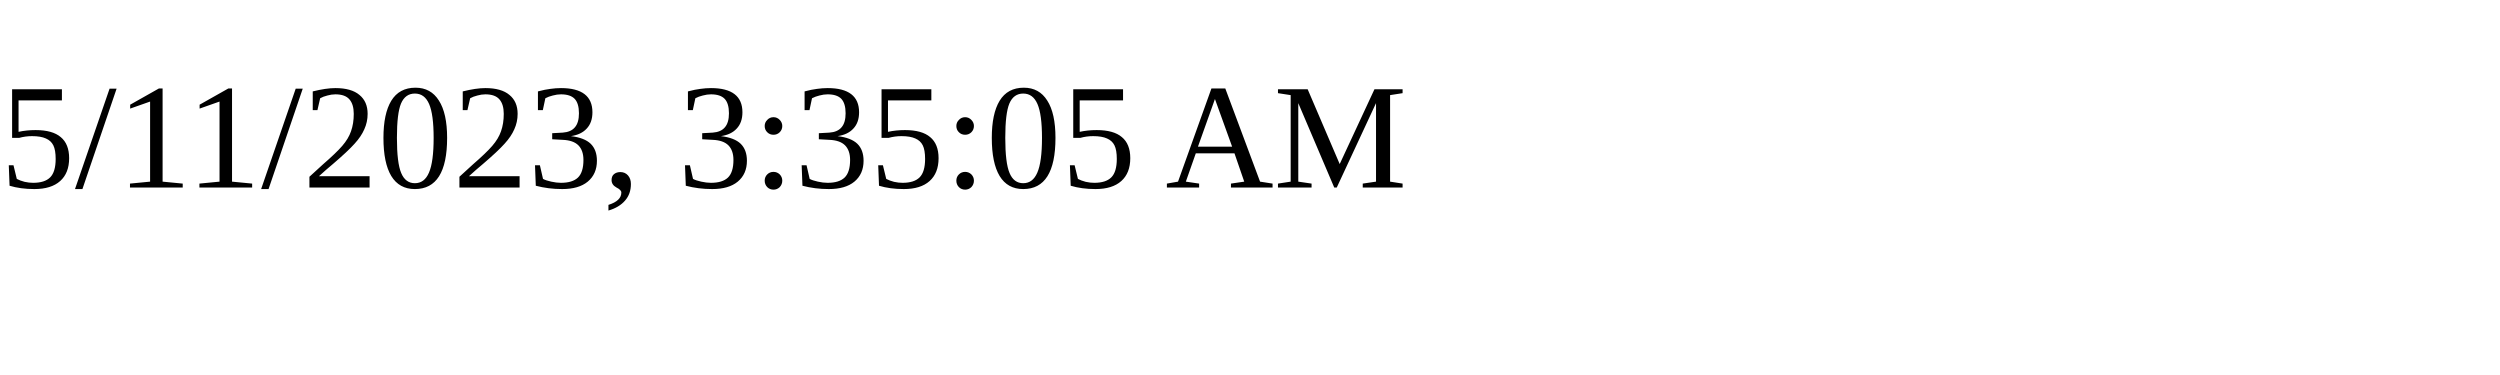
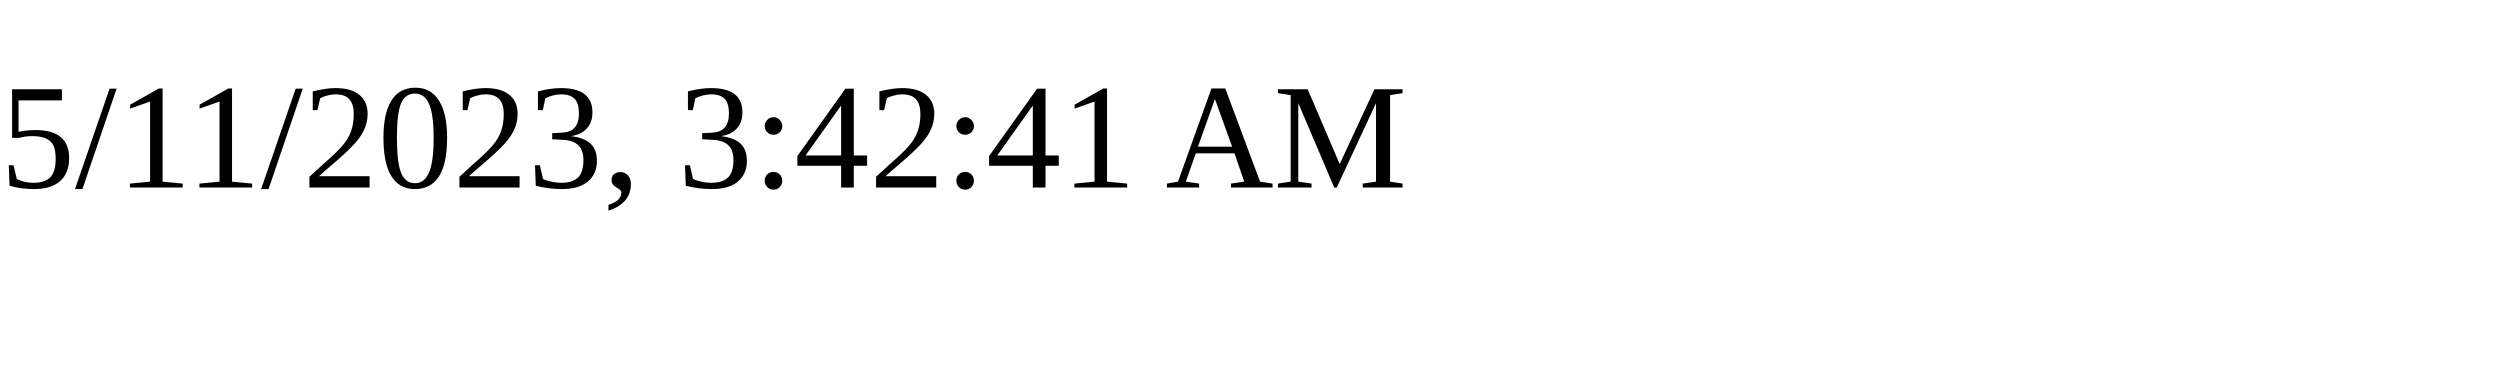
<svg xmlns="http://www.w3.org/2000/svg" height="30" width="200">
-   <text x="0" y="15">5/11/2023, 3:35:05 AM</text>
+   <text x="0" y="15">5/11/2023, 3:42:41 AM</text>
</svg>
